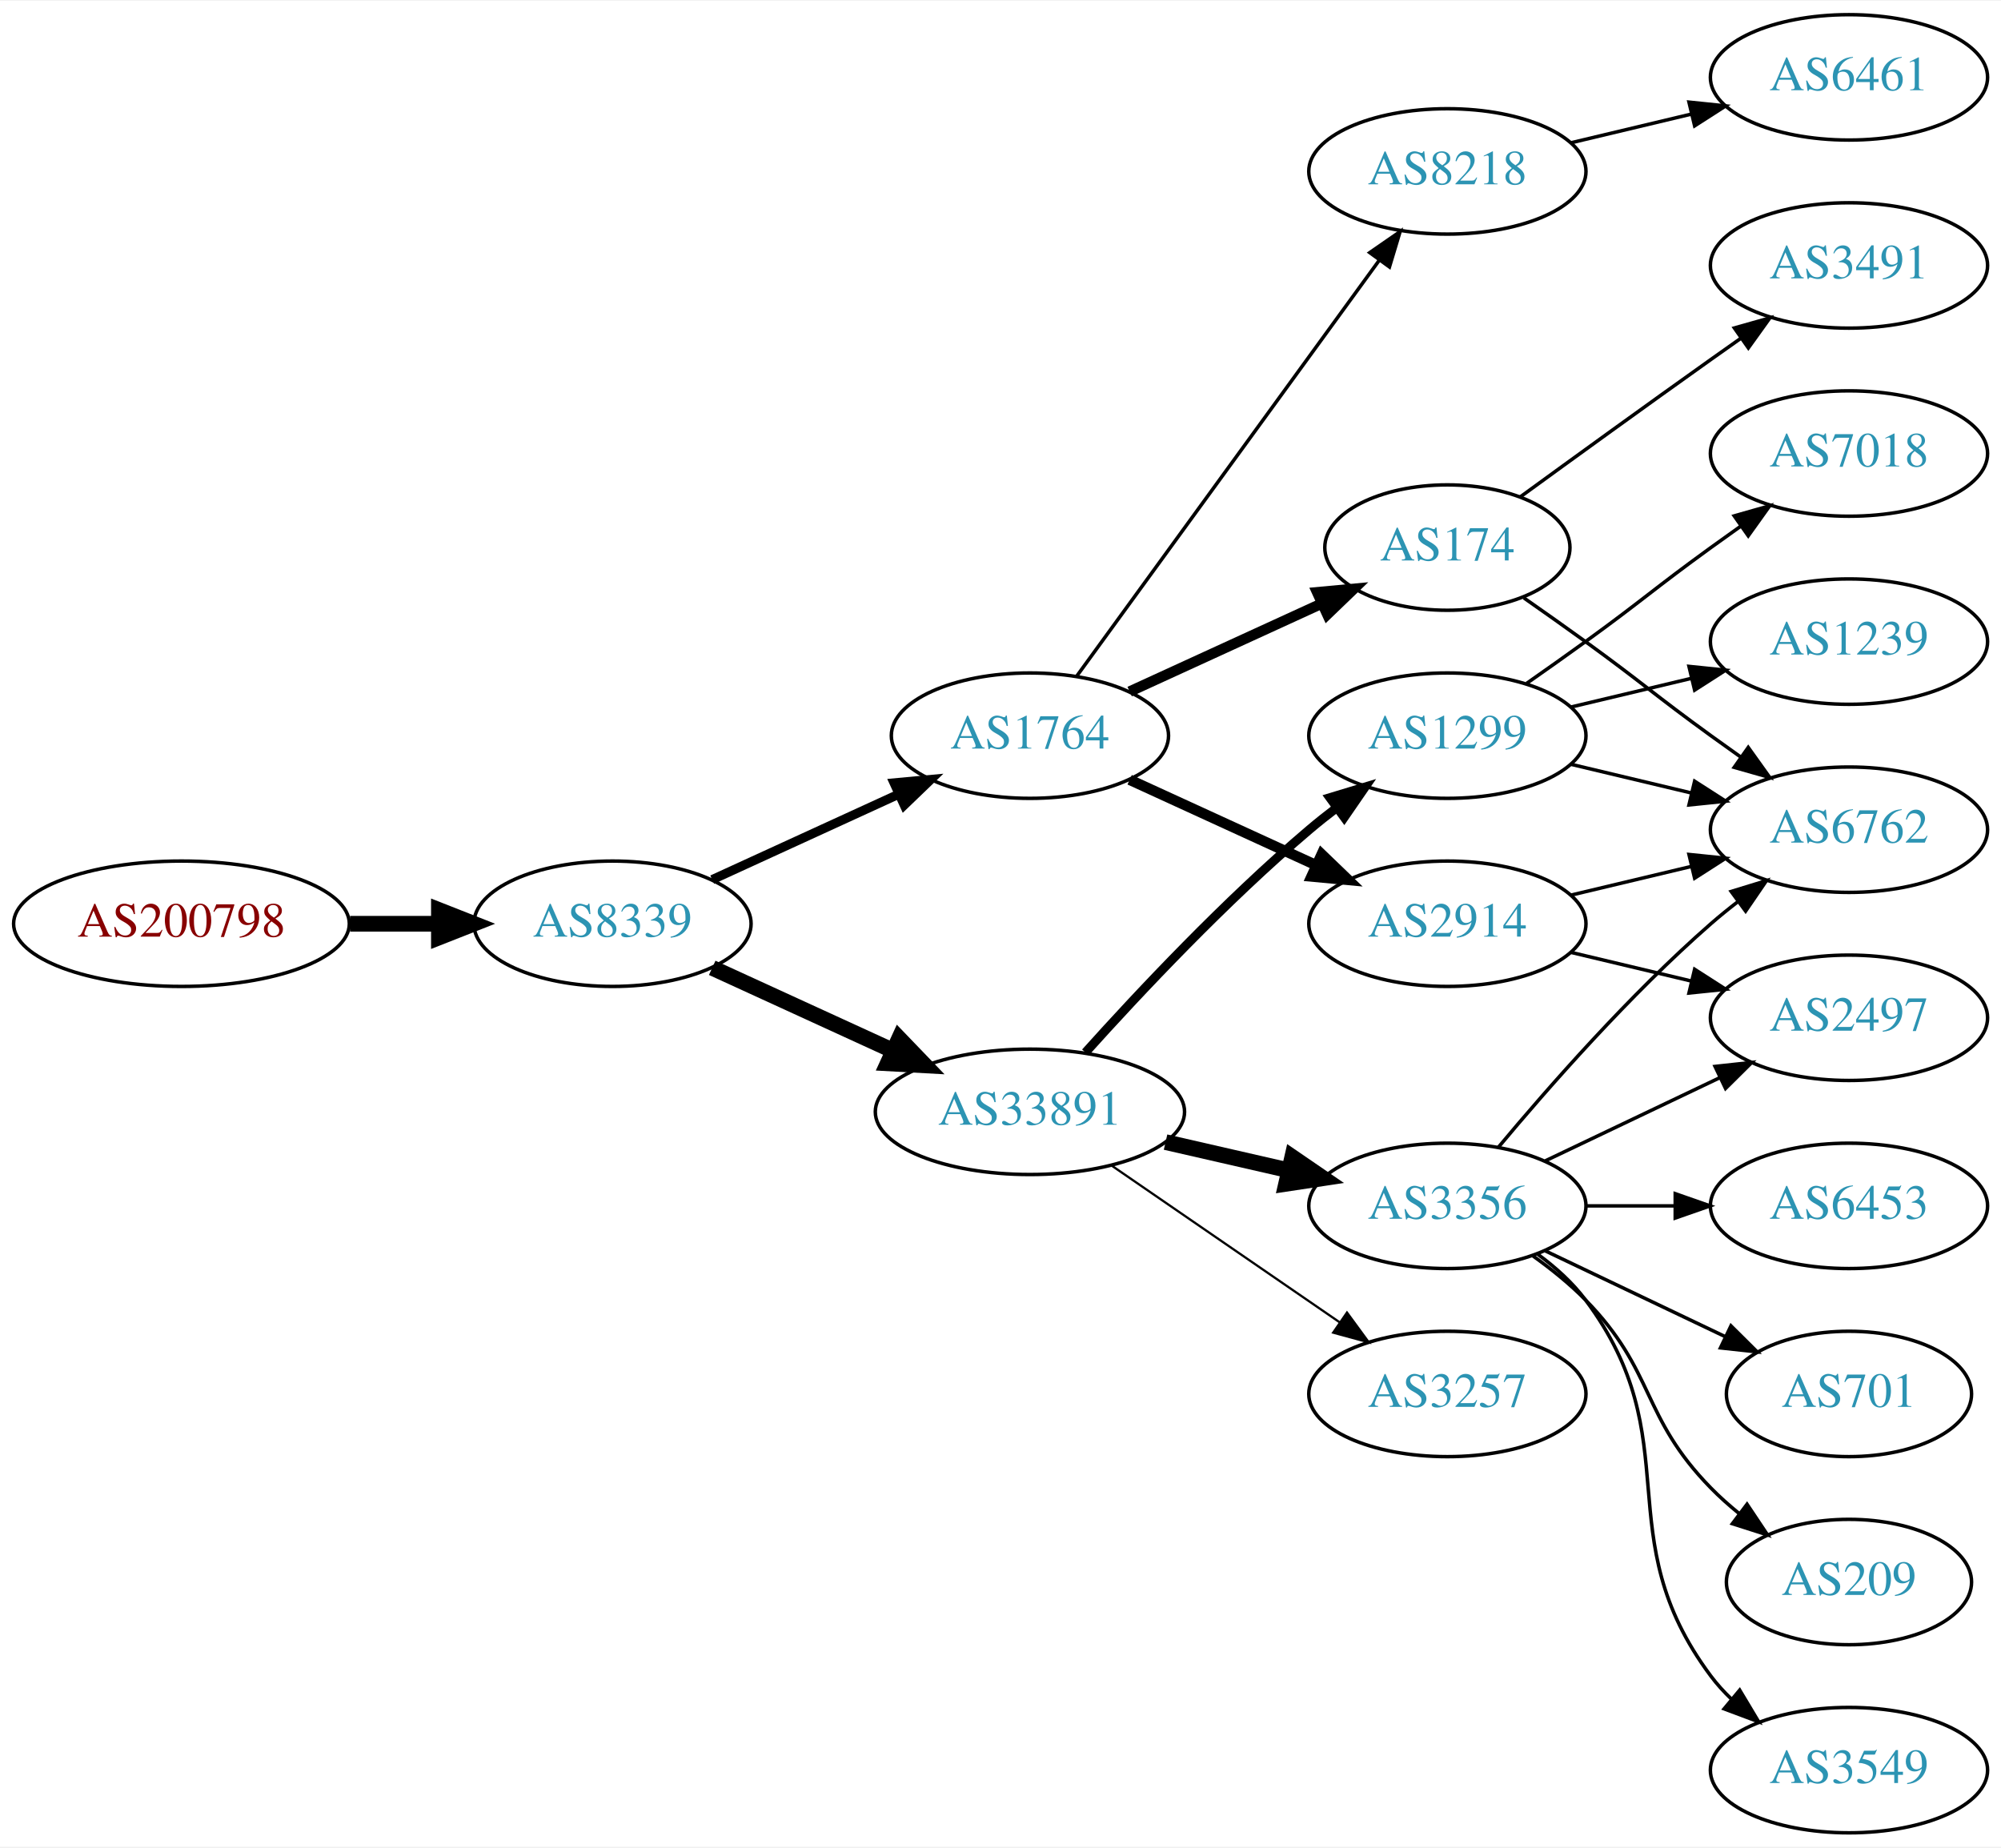
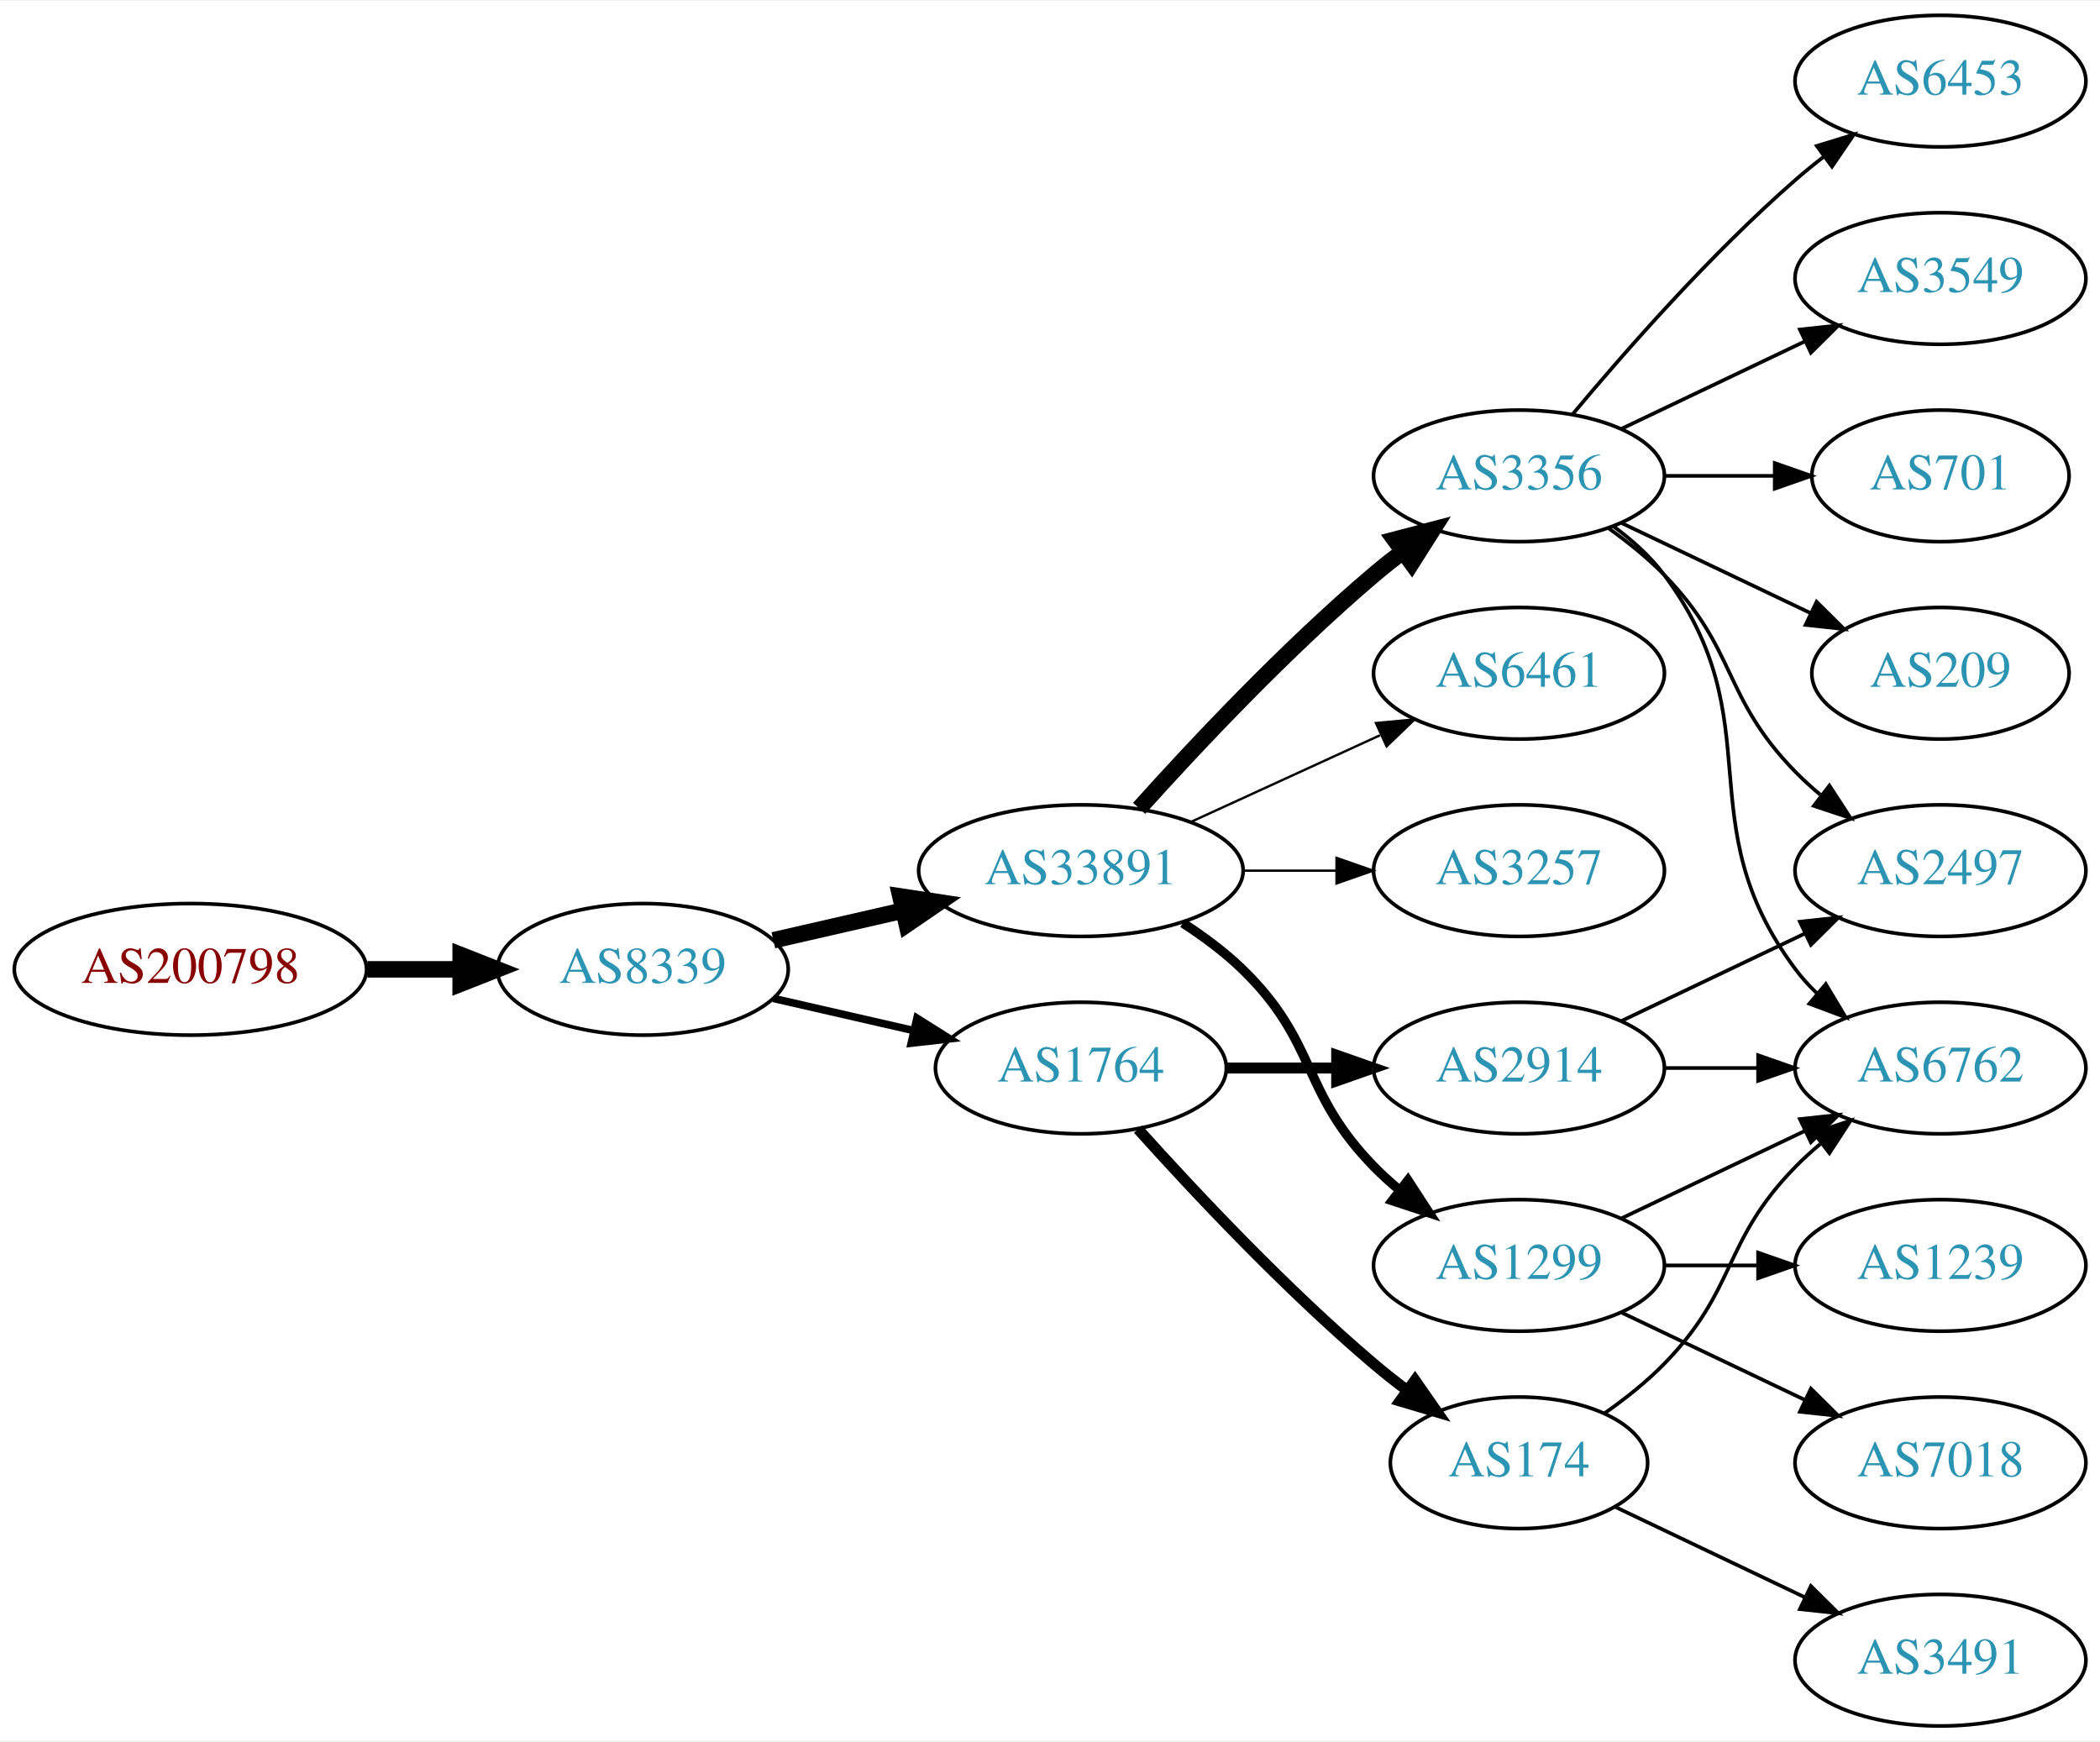
- <svg xmlns="http://www.w3.org/2000/svg" xmlns:xlink="http://www.w3.org/1999/xlink" width="574pt" height="530pt" viewBox="0.00 0.00 574.46 530.00">
-   <g id="graph0" class="graph" transform="scale(1 1) rotate(0) translate(4 526)">
-     <polygon fill="white" stroke="none" points="-4,4 -4,-526 570.463,-526 570.463,4 -4,4" />
+ <svg xmlns="http://www.w3.org/2000/svg" xmlns:xlink="http://www.w3.org/1999/xlink" width="574pt" height="476pt" viewBox="0.00 0.00 574.46 476.00">
+   <g id="graph0" class="graph" transform="scale(1 1) rotate(0) translate(4 472)">
+     <polygon fill="white" stroke="none" points="-4,4 -4,-472 570.463,-472 570.463,4 -4,4" />
    <g id="node1" class="node">
      <g id="a_node1">
        <a xlink:href="/asn/200798" xlink:title="AS200798 ~ NOE-LFWV-AS [AT]">
-           <ellipse fill="#ffffff" stroke="black" cx="48.096" cy="-261" rx="48.192" ry="18" />
-           <text text-anchor="middle" x="48.096" y="-257.3" font-family="Times,serif" font-size="14.00" fill="#880000">AS200798</text>
+           <ellipse fill="#ffffff" stroke="black" cx="48.096" cy="-207" rx="48.192" ry="18" />
+           <text text-anchor="middle" x="48.096" y="-203.3" font-family="Times,serif" font-size="14.00" fill="#880000">AS200798</text>
        </a>
      </g>
    </g>
    <g id="node2" class="node">
      <g id="a_node2">
        <a xlink:href="/asn/8339" xlink:title="AS8339 ~ kabelplus GmbH [AT]">
-           <ellipse fill="#ffffff" stroke="black" cx="171.838" cy="-261" rx="39.794" ry="18" />
-           <text text-anchor="middle" x="171.838" y="-257.3" font-family="Times,serif" font-size="14.00" fill="#2c94b3">AS8339</text>
+           <ellipse fill="#ffffff" stroke="black" cx="171.838" cy="-207" rx="39.794" ry="18" />
+           <text text-anchor="middle" x="171.838" y="-203.3" font-family="Times,serif" font-size="14.00" fill="#2c94b3">AS8339</text>
        </a>
      </g>
    </g>
    <g id="edge1" class="edge">
-       <path fill="none" stroke="black" stroke-width="4.5" d="M96.513,-261C104.867,-261 113.577,-261 121.969,-261" />
-       <polygon fill="black" stroke="black" stroke-width="4.5" points="122.004,-264.938 132.004,-261 122.004,-257.063 122.004,-264.938" />
+       <path fill="none" stroke="black" stroke-width="4.5" d="M96.513,-207C104.867,-207 113.577,-207 121.969,-207" />
+       <polygon fill="black" stroke="black" stroke-width="4.5" points="122.004,-210.938 132.004,-207 122.004,-203.063 122.004,-210.938" />
    </g>
    <g id="node3" class="node">
      <g id="a_node3">
-         <a xlink:href="/asn/1764" xlink:title="AS1764 ~ NEXTLAYER-AS [AT]">
-           <ellipse fill="#ffffff" stroke="black" cx="291.681" cy="-315" rx="39.794" ry="18" />
-           <text text-anchor="middle" x="291.681" y="-311.3" font-family="Times,serif" font-size="14.00" fill="#2c94b3">AS1764</text>
+         <a xlink:href="/asn/33891" xlink:title="AS33891 ~ CORE-BACKBONE GMBH GLOBAL NETWORK [DE]">
+           <ellipse fill="#ffffff" stroke="black" cx="291.681" cy="-234" rx="44.393" ry="18" />
+           <text text-anchor="middle" x="291.681" y="-230.3" font-family="Times,serif" font-size="14.00" fill="#2c94b3">AS33891</text>
        </a>
      </g>
    </g>
    <g id="edge2" class="edge">
-       <path fill="none" stroke="black" stroke-width="2.625" d="M200.467,-273.661C216.424,-280.973 236.694,-290.261 253.977,-298.181" />
-       <polygon fill="black" stroke="black" stroke-width="2.625" points="252.676,-301.435 263.225,-302.419 255.592,-295.071 252.676,-301.435" />
+       <path fill="none" stroke="black" stroke-width="4.5" d="M207.557,-214.955C218.696,-217.507 231.231,-220.379 243.124,-223.104" />
+       <polygon fill="black" stroke="black" stroke-width="4.5" points="242.291,-226.953 252.918,-225.348 244.05,-219.276 242.291,-226.953" />
    </g>
    <g id="node4" class="node">
      <g id="a_node4">
-         <a xlink:href="/asn/33891" xlink:title="AS33891 ~ CORE-BACKBONE GMBH GLOBAL NETWORK [DE]">
-           <ellipse fill="#ffffff" stroke="black" cx="291.681" cy="-207" rx="44.393" ry="18" />
-           <text text-anchor="middle" x="291.681" y="-203.3" font-family="Times,serif" font-size="14.00" fill="#2c94b3">AS33891</text>
+         <a xlink:href="/asn/1764" xlink:title="AS1764 ~ NEXTLAYER-AS [AT]">
+           <ellipse fill="#ffffff" stroke="black" cx="291.681" cy="-180" rx="39.794" ry="18" />
+           <text text-anchor="middle" x="291.681" y="-176.3" font-family="Times,serif" font-size="14.00" fill="#2c94b3">AS1764</text>
        </a>
      </g>
    </g>
    <g id="edge3" class="edge">
-       <path fill="none" stroke="black" stroke-width="4.5" d="M200.467,-248.339C215.965,-241.238 235.531,-232.272 252.478,-224.506" />
-       <polygon fill="black" stroke="black" stroke-width="4.5" points="254.13,-228.08 261.58,-220.335 250.849,-220.921 254.13,-228.08" />
+       <path fill="none" stroke="black" stroke-width="2.077" d="M207.557,-199.045C219.557,-196.296 233.178,-193.175 245.871,-190.267" />
+       <polygon fill="black" stroke="black" stroke-width="2.077" points="246.836,-193.636 255.802,-187.991 245.273,-186.813 246.836,-193.636" />
    </g>
    <g id="node5" class="node">
      <g id="a_node5">
-         <a xlink:href="/asn/2914" xlink:title="AS2914 ~ NTT America, Inc. [US]">
-           <ellipse fill="#ffffff" stroke="black" cx="411.523" cy="-261" rx="39.794" ry="18" />
-           <text text-anchor="middle" x="411.523" y="-257.3" font-family="Times,serif" font-size="14.00" fill="#2c94b3">AS2914</text>
+         <a xlink:href="/asn/1299" xlink:title="AS1299 ~ Telia Carrier [EU]">
+           <ellipse fill="#ffffff" stroke="black" cx="411.523" cy="-126" rx="39.794" ry="18" />
+           <text text-anchor="middle" x="411.523" y="-122.3" font-family="Times,serif" font-size="14.00" fill="#2c94b3">AS1299</text>
        </a>
      </g>
    </g>
    <g id="edge4" class="edge">
-       <path fill="none" stroke="black" stroke-width="3" d="M320.309,-302.339C336.266,-295.027 356.537,-285.739 373.82,-277.819" />
-       <polygon fill="black" stroke="black" stroke-width="3" points="375.434,-280.929 383.067,-273.581 372.518,-274.565 375.434,-280.929" />
+       <path fill="none" stroke="black" stroke-width="2.571" d="M319.564,-219.671C325.289,-215.964 331.055,-211.682 335.877,-207 356.57,-186.906 351.704,-173.617 371.877,-153 373.969,-150.861 376.253,-148.782 378.63,-146.79" />
+       <polygon fill="black" stroke="black" stroke-width="2.571" points="381.148,-149.268 386.929,-140.389 376.873,-143.725 381.148,-149.268" />
    </g>
    <g id="node6" class="node">
      <g id="a_node6">
-         <a xlink:href="/asn/174" xlink:title="AS174 ~ Cogent Communications [US]">
-           <ellipse fill="#ffffff" stroke="black" cx="411.523" cy="-369" rx="35.194" ry="18" />
-           <text text-anchor="middle" x="411.523" y="-365.3" font-family="Times,serif" font-size="14.00" fill="#2c94b3">AS174</text>
+         <a xlink:href="/asn/3356" xlink:title="AS3356 ~ Level 3 Parent, LLC [US]">
+           <ellipse fill="#ffffff" stroke="black" cx="411.523" cy="-342" rx="39.794" ry="18" />
+           <text text-anchor="middle" x="411.523" y="-338.3" font-family="Times,serif" font-size="14.00" fill="#2c94b3">AS3356</text>
        </a>
      </g>
    </g>
    <g id="edge5" class="edge">
-       <path fill="none" stroke="black" stroke-width="3" d="M320.309,-327.661C336.726,-335.183 357.707,-344.798 375.304,-352.861" />
-       <polygon fill="black" stroke="black" stroke-width="3" points="374.132,-356.174 384.681,-357.158 377.048,-349.811 374.132,-356.174" />
+       <path fill="none" stroke="black" stroke-width="4.5" d="M307.613,-251.044C322.939,-268.097 347.875,-294.65 371.877,-315 374.374,-317.117 377.034,-319.232 379.746,-321.293" />
+       <polygon fill="black" stroke="black" stroke-width="4.5" points="377.524,-324.547 387.922,-327.266 382.17,-318.188 377.524,-324.547" />
    </g>
    <g id="node7" class="node">
      <g id="a_node7">
-         <a xlink:href="/asn/8218" xlink:title="AS8218 ~ legacy Neotelecoms [FR]">
-           <ellipse fill="#ffffff" stroke="black" cx="411.523" cy="-477" rx="39.794" ry="18" />
-           <text text-anchor="middle" x="411.523" y="-473.3" font-family="Times,serif" font-size="14.00" fill="#2c94b3">AS8218</text>
+         <a xlink:href="/asn/6461" xlink:title="AS6461 ~ Zayo Bandwidth [US]">
+           <ellipse fill="#ffffff" stroke="black" cx="411.523" cy="-288" rx="39.794" ry="18" />
+           <text text-anchor="middle" x="411.523" y="-284.3" font-family="Times,serif" font-size="14.00" fill="#2c94b3">AS6461</text>
        </a>
      </g>
    </g>
    <g id="edge6" class="edge">
-       <path fill="none" stroke="black" d="M305.069,-332.031C325.791,-360.517 367.594,-417.985 391.882,-451.374" />
-       <polygon fill="black" stroke="black" points="389.233,-453.682 397.946,-459.71 394.894,-449.564 389.233,-453.682" />
+       <path fill="none" stroke="black" stroke-width="0.643" d="M321.81,-247.348C337.421,-254.502 356.819,-263.391 373.491,-271.03" />
+       <polygon fill="black" stroke="black" stroke-width="0.643" points="372.394,-274.378 382.943,-275.362 375.31,-268.014 372.394,-274.378" />
    </g>
    <g id="node8" class="node">
      <g id="a_node8">
-         <a xlink:href="/asn/1299" xlink:title="AS1299 ~ Telia Carrier [EU]">
-           <ellipse fill="#ffffff" stroke="black" cx="411.523" cy="-315" rx="39.794" ry="18" />
-           <text text-anchor="middle" x="411.523" y="-311.3" font-family="Times,serif" font-size="14.00" fill="#2c94b3">AS1299</text>
+         <a xlink:href="/asn/3257" xlink:title="AS3257 ~ GTT [DE]">
+           <ellipse fill="#ffffff" stroke="black" cx="411.523" cy="-234" rx="39.794" ry="18" />
+           <text text-anchor="middle" x="411.523" y="-230.3" font-family="Times,serif" font-size="14.00" fill="#2c94b3">AS3257</text>
        </a>
      </g>
    </g>
    <g id="edge7" class="edge">
-       <path fill="none" stroke="black" stroke-width="2.571" d="M307.613,-224.044C322.939,-241.097 347.875,-267.65 371.877,-288 374.374,-290.117 377.034,-292.232 379.746,-294.293" />
-       <polygon fill="black" stroke="black" stroke-width="2.571" points="377.782,-297.194 387.922,-300.266 381.912,-291.541 377.782,-297.194" />
+       <path fill="none" stroke="black" stroke-width="0.643" d="M335.892,-234C344.204,-234 352.967,-234 361.449,-234" />
+       <polygon fill="black" stroke="black" stroke-width="0.643" points="361.608,-237.5 371.608,-234 361.608,-230.5 361.608,-237.5" />
+     </g>
+     <g id="node17" class="node">
+       <g id="a_node17">
+         <a xlink:href="/asn/174" xlink:title="AS174 ~ Cogent Communications [US]">
+           <ellipse fill="#ffffff" stroke="black" cx="411.523" cy="-72" rx="35.194" ry="18" />
+           <text text-anchor="middle" x="411.523" y="-68.3" font-family="Times,serif" font-size="14.00" fill="#2c94b3">AS174</text>
+         </a>
+       </g>
+     </g>
+     <g id="edge17" class="edge">
+       <path fill="none" stroke="black" stroke-width="3" d="M307.327,-163.275C322.627,-146.235 347.725,-119.477 371.877,-99 374.729,-96.582 377.794,-94.167 380.905,-91.831" />
+       <polygon fill="black" stroke="black" stroke-width="3" points="383.078,-94.578 389.133,-85.884 378.978,-88.905 383.078,-94.578" />
+     </g>
+     <g id="node18" class="node">
+       <g id="a_node18">
+         <a xlink:href="/asn/2914" xlink:title="AS2914 ~ NTT America, Inc. [US]">
+           <ellipse fill="#ffffff" stroke="black" cx="411.523" cy="-180" rx="39.794" ry="18" />
+           <text text-anchor="middle" x="411.523" y="-176.3" font-family="Times,serif" font-size="14.00" fill="#2c94b3">AS2914</text>
+         </a>
+       </g>
+     </g>
+     <g id="edge18" class="edge">
+       <path fill="none" stroke="black" stroke-width="3" d="M331.593,-180C341.146,-180 351.496,-180 361.459,-180" />
+       <polygon fill="black" stroke="black" stroke-width="3" points="361.651,-183.5 371.651,-180 361.651,-176.5 361.651,-183.5" />
    </g>
    <g id="node9" class="node">
      <g id="a_node9">
-         <a xlink:href="/asn/3356" xlink:title="AS3356 ~ Level 3 Parent, LLC [US]">
-           <ellipse fill="#ffffff" stroke="black" cx="411.523" cy="-180" rx="39.794" ry="18" />
-           <text text-anchor="middle" x="411.523" y="-176.3" font-family="Times,serif" font-size="14.00" fill="#2c94b3">AS3356</text>
+         <a xlink:href="/asn/6762" xlink:title="AS6762 ~ TELECOM ITALIA SPARKLE S.p.A. [IT]">
+           <ellipse fill="#ffffff" stroke="black" cx="526.816" cy="-180" rx="39.794" ry="18" />
+           <text text-anchor="middle" x="526.816" y="-176.3" font-family="Times,serif" font-size="14.00" fill="#2c94b3">AS6762</text>
        </a>
      </g>
    </g>
    <g id="edge8" class="edge">
-       <path fill="none" stroke="black" stroke-width="4.5" d="M330.615,-198.308C341.856,-195.733 354.269,-192.889 365.892,-190.226" />
-       <polygon fill="black" stroke="black" stroke-width="4.5" points="366.985,-194.015 375.853,-187.943 365.227,-186.339 366.985,-194.015" />
+       <path fill="none" stroke="black" d="M439.66,-138.934C454.654,-146.081 473.475,-155.052 489.698,-162.785" />
+       <polygon fill="black" stroke="black" points="488.368,-166.028 498.901,-167.171 491.38,-159.709 488.368,-166.028" />
    </g>
    <g id="node10" class="node">
      <g id="a_node10">
-         <a xlink:href="/asn/3257" xlink:title="AS3257 ~ GTT [DE]">
-           <ellipse fill="#ffffff" stroke="black" cx="411.523" cy="-126" rx="39.794" ry="18" />
-           <text text-anchor="middle" x="411.523" y="-122.3" font-family="Times,serif" font-size="14.00" fill="#2c94b3">AS3257</text>
+         <a xlink:href="/asn/7018" xlink:title="AS7018 ~ AT&amp;T Services, Inc. [US]">
+           <ellipse fill="#ffffff" stroke="black" cx="526.816" cy="-72" rx="39.794" ry="18" />
+           <text text-anchor="middle" x="526.816" y="-68.3" font-family="Times,serif" font-size="14.00" fill="#2c94b3">AS7018</text>
        </a>
      </g>
    </g>
    <g id="edge9" class="edge">
-       <path fill="none" stroke="black" stroke-width="0.643" d="M315.123,-191.574C333.704,-178.802 360.265,-160.545 380.645,-146.537" />
-       <polygon fill="black" stroke="black" stroke-width="0.643" points="382.701,-149.371 388.959,-140.822 378.736,-143.602 382.701,-149.371" />
-     </g>
-     <g id="node13" class="node">
-       <g id="a_node13">
-         <a xlink:href="/asn/6762" xlink:title="AS6762 ~ TELECOM ITALIA SPARKLE S.p.A. [IT]">
-           <ellipse fill="#ffffff" stroke="black" cx="526.816" cy="-288" rx="39.794" ry="18" />
-           <text text-anchor="middle" x="526.816" y="-284.3" font-family="Times,serif" font-size="14.00" fill="#2c94b3">AS6762</text>
-         </a>
-       </g>
-     </g>
-     <g id="edge23" class="edge">
-       <path fill="none" stroke="black" d="M447.13,-269.248C458.002,-271.838 470.156,-274.735 481.598,-277.462" />
-       <polygon fill="black" stroke="black" points="480.882,-280.889 491.421,-279.803 482.505,-274.08 480.882,-280.889" />
-     </g>
-     <g id="node16" class="node">
-       <g id="a_node16">
+       <path fill="none" stroke="black" d="M439.66,-113.066C454.654,-105.919 473.475,-96.948 489.698,-89.215" />
+       <polygon fill="black" stroke="black" points="491.38,-92.291 498.901,-84.829 488.368,-85.972 491.38,-92.291" />
+     </g>
+     <g id="node11" class="node">
+       <g id="a_node11">
+         <a xlink:href="/asn/1239" xlink:title="AS1239 ~ Sprint [US]">
+           <ellipse fill="#ffffff" stroke="black" cx="526.816" cy="-126" rx="39.794" ry="18" />
+           <text text-anchor="middle" x="526.816" y="-122.3" font-family="Times,serif" font-size="14.00" fill="#2c94b3">AS1239</text>
+         </a>
+       </g>
+     </g>
+     <g id="edge10" class="edge">
+       <path fill="none" stroke="black" d="M451.195,-126C459.398,-126 468.162,-126 476.694,-126" />
+       <polygon fill="black" stroke="black" points="476.934,-129.5 486.934,-126 476.933,-122.5 476.934,-129.5" />
+     </g>
+     <g id="edge15" class="edge">
+       <path fill="none" stroke="black" d="M437.454,-328.118C442.53,-324.389 447.448,-319.984 451.17,-315 481.441,-274.458 456.898,-247.542 487.17,-207 488.914,-204.664 490.921,-202.455 493.085,-200.383" />
+       <polygon fill="black" stroke="black" points="495.444,-202.973 500.885,-193.882 490.963,-197.595 495.444,-202.973" />
+     </g>
+     <g id="node12" class="node">
+       <g id="a_node12">
        <a xlink:href="/asn/2497" xlink:title="AS2497 ~ Internet Initiative Japan Inc. [JP]">
          <ellipse fill="#ffffff" stroke="black" cx="526.816" cy="-234" rx="39.794" ry="18" />
          <text text-anchor="middle" x="526.816" y="-230.3" font-family="Times,serif" font-size="14.00" fill="#2c94b3">AS2497</text>
        </a>
      </g>
    </g>
-     <g id="edge22" class="edge">
-       <path fill="none" stroke="black" d="M447.13,-252.752C458.002,-250.162 470.156,-247.265 481.598,-244.538" />
-       <polygon fill="black" stroke="black" points="482.505,-247.92 491.421,-242.197 480.882,-241.111 482.505,-247.92" />
-     </g>
-     <g id="edge13" class="edge">
-       <path fill="none" stroke="black" d="M433.473,-354.555C439.236,-350.529 445.468,-346.128 451.17,-342 467.369,-330.271 470.97,-326.729 487.17,-315 489.973,-312.971 492.904,-310.875 495.845,-308.79" />
-       <polygon fill="black" stroke="black" points="497.896,-311.627 504.059,-303.009 493.867,-305.903 497.896,-311.627" />
+     <g id="edge11" class="edge">
+       <path fill="none" stroke="black" d="M436.117,-327.611C441.373,-323.852 446.705,-319.563 451.17,-315 471.342,-294.383 466.997,-281.617 487.17,-261 489.262,-258.861 491.546,-256.782 493.922,-254.79" />
+       <polygon fill="black" stroke="black" points="496.441,-257.268 502.222,-248.389 492.166,-251.725 496.441,-257.268" />
+     </g>
+     <g id="node13" class="node">
+       <g id="a_node13">
+         <a xlink:href="/asn/701" xlink:title="AS701 ~ UUNET [US]">
+           <ellipse fill="#ffffff" stroke="black" cx="526.816" cy="-342" rx="35.194" ry="18" />
+           <text text-anchor="middle" x="526.816" y="-338.3" font-family="Times,serif" font-size="14.00" fill="#2c94b3">AS701</text>
+         </a>
+       </g>
+     </g>
+     <g id="edge12" class="edge">
+       <path fill="none" stroke="black" d="M451.195,-342C460.901,-342 471.391,-342 481.354,-342" />
+       <polygon fill="black" stroke="black" points="481.491,-345.5 491.491,-342 481.49,-338.5 481.491,-345.5" />
    </g>
    <g id="node14" class="node">
      <g id="a_node14">
-         <a xlink:href="/asn/3491" xlink:title="AS3491 ~ PCCW Global, Inc. [US]">
-           <ellipse fill="#ffffff" stroke="black" cx="526.816" cy="-450" rx="39.794" ry="18" />
-           <text text-anchor="middle" x="526.816" y="-446.3" font-family="Times,serif" font-size="14.00" fill="#2c94b3">AS3491</text>
-         </a>
-       </g>
-     </g>
-     <g id="edge14" class="edge">
-       <path fill="none" stroke="black" d="M432.419,-383.529C447.421,-394.45 468.528,-409.747 487.17,-423 489.99,-425.005 492.933,-427.085 495.881,-429.159" />
-       <polygon fill="black" stroke="black" points="493.908,-432.05 504.106,-434.926 497.927,-426.319 493.908,-432.05" />
-     </g>
-     <g id="node20" class="node">
-       <g id="a_node20">
-         <a xlink:href="/asn/6461" xlink:title="AS6461 ~ Zayo Bandwidth [US]">
-           <ellipse fill="#ffffff" stroke="black" cx="526.816" cy="-504" rx="39.794" ry="18" />
-           <text text-anchor="middle" x="526.816" y="-500.3" font-family="Times,serif" font-size="14.00" fill="#2c94b3">AS6461</text>
-         </a>
-       </g>
-     </g>
-     <g id="edge21" class="edge">
-       <path fill="none" stroke="black" d="M447.13,-485.248C458.002,-487.838 470.156,-490.735 481.598,-493.462" />
-       <polygon fill="black" stroke="black" points="480.882,-496.889 491.421,-495.803 482.505,-490.08 480.882,-496.889" />
-     </g>
-     <g id="node11" class="node">
-       <g id="a_node11">
-         <a xlink:href="/asn/7018" xlink:title="AS7018 ~ AT&amp;T Services, Inc. [US]">
-           <ellipse fill="#ffffff" stroke="black" cx="526.816" cy="-396" rx="39.794" ry="18" />
-           <text text-anchor="middle" x="526.816" y="-392.3" font-family="Times,serif" font-size="14.00" fill="#2c94b3">AS7018</text>
-         </a>
-       </g>
-     </g>
-     <g id="edge10" class="edge">
-       <path fill="none" stroke="black" d="M434.28,-330.009C439.815,-333.879 445.733,-338.064 451.17,-342 467.369,-353.729 470.97,-357.271 487.17,-369 489.973,-371.029 492.904,-373.125 495.845,-375.21" />
-       <polygon fill="black" stroke="black" points="493.867,-378.097 504.059,-380.991 497.896,-372.373 493.867,-378.097" />
-     </g>
-     <g id="node12" class="node">
-       <g id="a_node12">
-         <a xlink:href="/asn/1239" xlink:title="AS1239 ~ Sprint [US]">
-           <ellipse fill="#ffffff" stroke="black" cx="526.816" cy="-342" rx="39.794" ry="18" />
-           <text text-anchor="middle" x="526.816" y="-338.3" font-family="Times,serif" font-size="14.00" fill="#2c94b3">AS1239</text>
-         </a>
-       </g>
-     </g>
-     <g id="edge11" class="edge">
-       <path fill="none" stroke="black" d="M447.13,-323.248C458.002,-325.838 470.156,-328.735 481.598,-331.462" />
-       <polygon fill="black" stroke="black" points="480.882,-334.889 491.421,-333.803 482.505,-328.08 480.882,-334.889" />
-     </g>
-     <g id="edge12" class="edge">
-       <path fill="none" stroke="black" d="M447.13,-306.752C458.002,-304.162 470.156,-301.265 481.598,-298.538" />
-       <polygon fill="black" stroke="black" points="482.505,-301.92 491.421,-296.197 480.882,-295.111 482.505,-301.92" />
-     </g>
-     <g id="edge17" class="edge">
-       <path fill="none" stroke="black" d="M426.153,-196.817C440.436,-213.929 463.982,-240.745 487.17,-261 489.635,-263.154 492.274,-265.294 494.971,-267.372" />
-       <polygon fill="black" stroke="black" points="492.996,-270.264 503.125,-273.37 497.144,-264.625 492.996,-270.264" />
+         <a xlink:href="/asn/209" xlink:title="AS209 ~ CenturyLink Communications, LLC [US]">
+           <ellipse fill="#ffffff" stroke="black" cx="526.816" cy="-288" rx="35.194" ry="18" />
+           <text text-anchor="middle" x="526.816" y="-284.3" font-family="Times,serif" font-size="14.00" fill="#2c94b3">AS209</text>
+         </a>
+       </g>
+     </g>
+     <g id="edge13" class="edge">
+       <path fill="none" stroke="black" d="M439.66,-329.066C455.091,-321.71 474.577,-312.423 491.112,-304.541" />
+       <polygon fill="black" stroke="black" points="492.933,-307.551 500.454,-300.089 489.921,-301.232 492.933,-307.551" />
    </g>
    <g id="node15" class="node">
      <g id="a_node15">
-         <a xlink:href="/asn/209" xlink:title="AS209 ~ CenturyLink Communications, LLC [US]">
-           <ellipse fill="#ffffff" stroke="black" cx="526.816" cy="-72" rx="35.194" ry="18" />
-           <text text-anchor="middle" x="526.816" y="-68.3" font-family="Times,serif" font-size="14.00" fill="#2c94b3">AS209</text>
-         </a>
-       </g>
-     </g>
-     <g id="edge15" class="edge">
-       <path fill="none" stroke="black" d="M436.117,-165.611C441.373,-161.852 446.705,-157.563 451.17,-153 471.342,-132.383 466.997,-119.617 487.17,-99 489.649,-96.466 492.395,-94.017 495.248,-91.696" />
-       <polygon fill="black" stroke="black" points="497.55,-94.343 503.433,-85.532 493.339,-88.752 497.55,-94.343" />
+         <a xlink:href="/asn/6453" xlink:title="AS6453 ~ TATA COMMUNICATIONS (AMERICA) INC [US]">
+           <ellipse fill="#ffffff" stroke="black" cx="526.816" cy="-450" rx="39.794" ry="18" />
+           <text text-anchor="middle" x="526.816" y="-446.3" font-family="Times,serif" font-size="14.00" fill="#2c94b3">AS6453</text>
+         </a>
+       </g>
+     </g>
+     <g id="edge14" class="edge">
+       <path fill="none" stroke="black" d="M426.153,-358.817C440.436,-375.929 463.982,-402.745 487.17,-423 489.635,-425.154 492.274,-427.294 494.971,-429.372" />
+       <polygon fill="black" stroke="black" points="492.996,-432.264 503.125,-435.37 497.144,-426.625 492.996,-432.264" />
+     </g>
+     <g id="node16" class="node">
+       <g id="a_node16">
+         <a xlink:href="/asn/3549" xlink:title="AS3549 ~ Level 3 Parent, LLC [US]">
+           <ellipse fill="#ffffff" stroke="black" cx="526.816" cy="-396" rx="39.794" ry="18" />
+           <text text-anchor="middle" x="526.816" y="-392.3" font-family="Times,serif" font-size="14.00" fill="#2c94b3">AS3549</text>
+         </a>
+       </g>
    </g>
    <g id="edge16" class="edge">
+       <path fill="none" stroke="black" d="M439.66,-354.934C454.654,-362.081 473.475,-371.052 489.698,-378.785" />
+       <polygon fill="black" stroke="black" points="488.368,-382.028 498.901,-383.171 491.38,-375.709 488.368,-382.028" />
+     </g>
+     <g id="edge20" class="edge">
+       <path fill="none" stroke="black" d="M434.906,-85.532C440.548,-89.49 446.361,-94.086 451.17,-99 471.342,-119.617 466.997,-132.383 487.17,-153 489.262,-155.139 491.546,-157.218 493.922,-159.21" />
+       <polygon fill="black" stroke="black" points="492.166,-162.275 502.222,-165.611 496.441,-156.732 492.166,-162.275" />
+     </g>
+     <g id="node19" class="node">
+       <g id="a_node19">
+         <a xlink:href="/asn/3491" xlink:title="AS3491 ~ PCCW Global, Inc. [US]">
+           <ellipse fill="#ffffff" stroke="black" cx="526.816" cy="-18" rx="39.794" ry="18" />
+           <text text-anchor="middle" x="526.816" y="-14.3" font-family="Times,serif" font-size="14.00" fill="#2c94b3">AS3491</text>
+         </a>
+       </g>
+     </g>
+     <g id="edge19" class="edge">
+       <path fill="none" stroke="black" d="M437.948,-59.881C453.251,-52.587 472.974,-43.187 489.856,-35.14" />
+       <polygon fill="black" stroke="black" points="491.375,-38.293 498.896,-30.831 488.363,-31.974 491.375,-38.293" />
+     </g>
+     <g id="edge22" class="edge">
+       <path fill="none" stroke="black" d="M451.195,-180C459.398,-180 468.162,-180 476.694,-180" />
+       <polygon fill="black" stroke="black" points="476.934,-183.5 486.934,-180 476.933,-176.5 476.934,-183.5" />
+     </g>
+     <g id="edge21" class="edge">
      <path fill="none" stroke="black" d="M439.66,-192.934C454.654,-200.081 473.475,-209.052 489.698,-216.785" />
      <polygon fill="black" stroke="black" points="488.368,-220.028 498.901,-221.171 491.38,-213.709 488.368,-220.028" />
    </g>
-     <g id="node17" class="node">
-       <g id="a_node17">
-         <a xlink:href="/asn/3549" xlink:title="AS3549 ~ Level 3 Parent, LLC [US]">
-           <ellipse fill="#ffffff" stroke="black" cx="526.816" cy="-18" rx="39.794" ry="18" />
-           <text text-anchor="middle" x="526.816" y="-14.3" font-family="Times,serif" font-size="14.00" fill="#2c94b3">AS3549</text>
-         </a>
-       </g>
-     </g>
-     <g id="edge18" class="edge">
-       <path fill="none" stroke="black" d="M437.454,-166.118C442.53,-162.389 447.448,-157.984 451.17,-153 481.441,-112.458 456.898,-85.542 487.17,-45 488.914,-42.664 490.921,-40.455 493.085,-38.383" />
-       <polygon fill="black" stroke="black" points="495.444,-40.973 500.885,-31.882 490.963,-35.595 495.444,-40.973" />
-     </g>
-     <g id="node18" class="node">
-       <g id="a_node18">
-         <a xlink:href="/asn/6453" xlink:title="AS6453 ~ TATA COMMUNICATIONS (AMERICA) INC [US]">
-           <ellipse fill="#ffffff" stroke="black" cx="526.816" cy="-180" rx="39.794" ry="18" />
-           <text text-anchor="middle" x="526.816" y="-176.3" font-family="Times,serif" font-size="14.00" fill="#2c94b3">AS6453</text>
-         </a>
-       </g>
-     </g>
-     <g id="edge19" class="edge">
-       <path fill="none" stroke="black" d="M451.195,-180C459.398,-180 468.162,-180 476.694,-180" />
-       <polygon fill="black" stroke="black" points="476.934,-183.5 486.934,-180 476.933,-176.5 476.934,-183.5" />
-     </g>
-     <g id="node19" class="node">
-       <g id="a_node19">
-         <a xlink:href="/asn/701" xlink:title="AS701 ~ UUNET [US]">
-           <ellipse fill="#ffffff" stroke="black" cx="526.816" cy="-126" rx="35.194" ry="18" />
-           <text text-anchor="middle" x="526.816" y="-122.3" font-family="Times,serif" font-size="14.00" fill="#2c94b3">AS701</text>
-         </a>
-       </g>
-     </g>
-     <g id="edge20" class="edge">
-       <path fill="none" stroke="black" d="M439.66,-167.066C455.091,-159.71 474.577,-150.423 491.112,-142.541" />
-       <polygon fill="black" stroke="black" points="492.933,-145.551 500.454,-138.089 489.921,-139.232 492.933,-145.551" />
-     </g>
  </g>
</svg>
